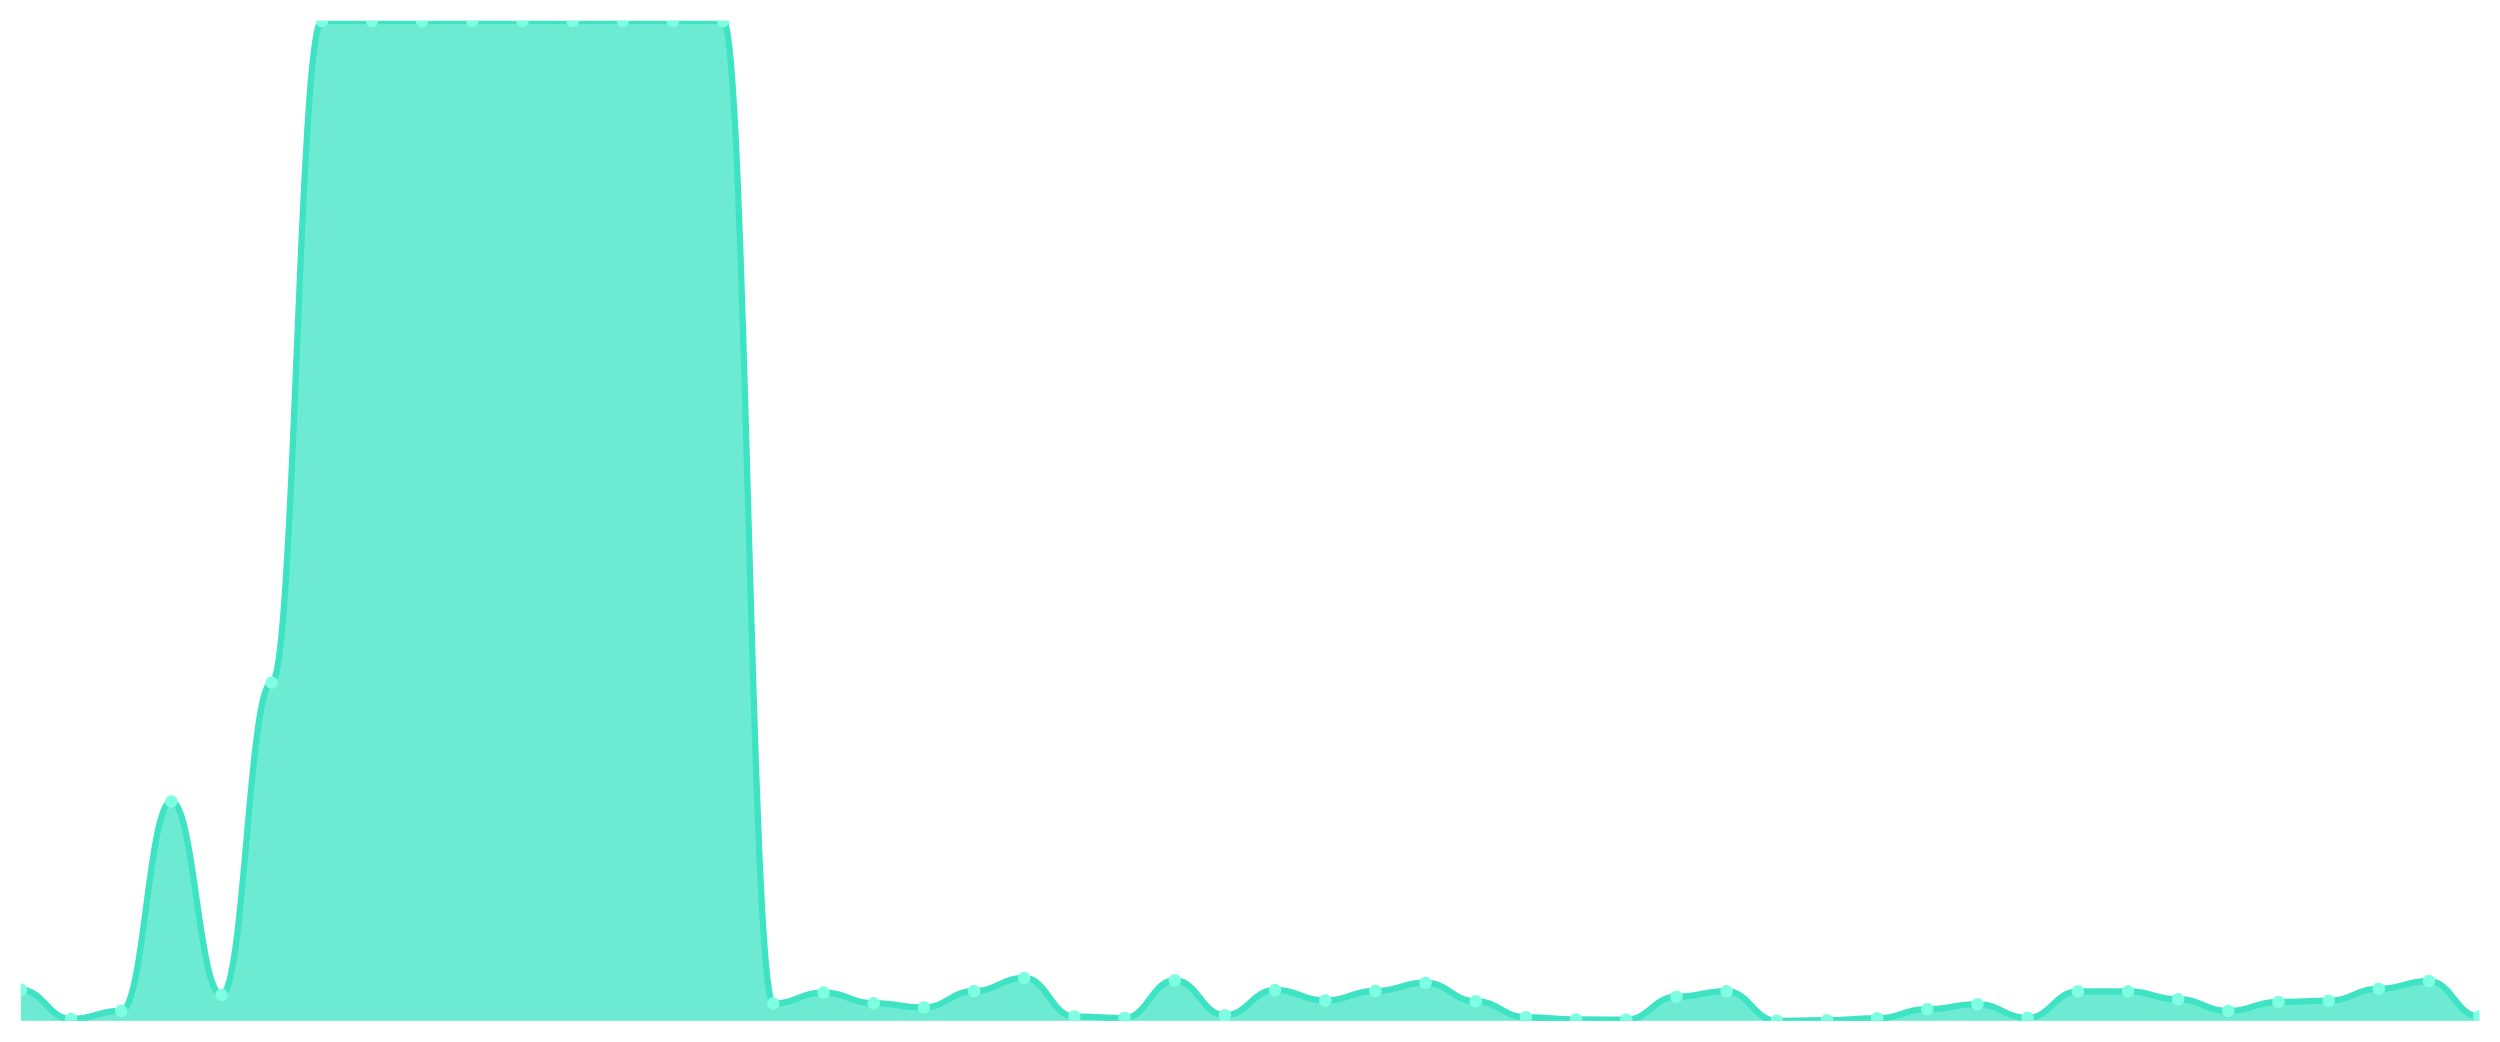
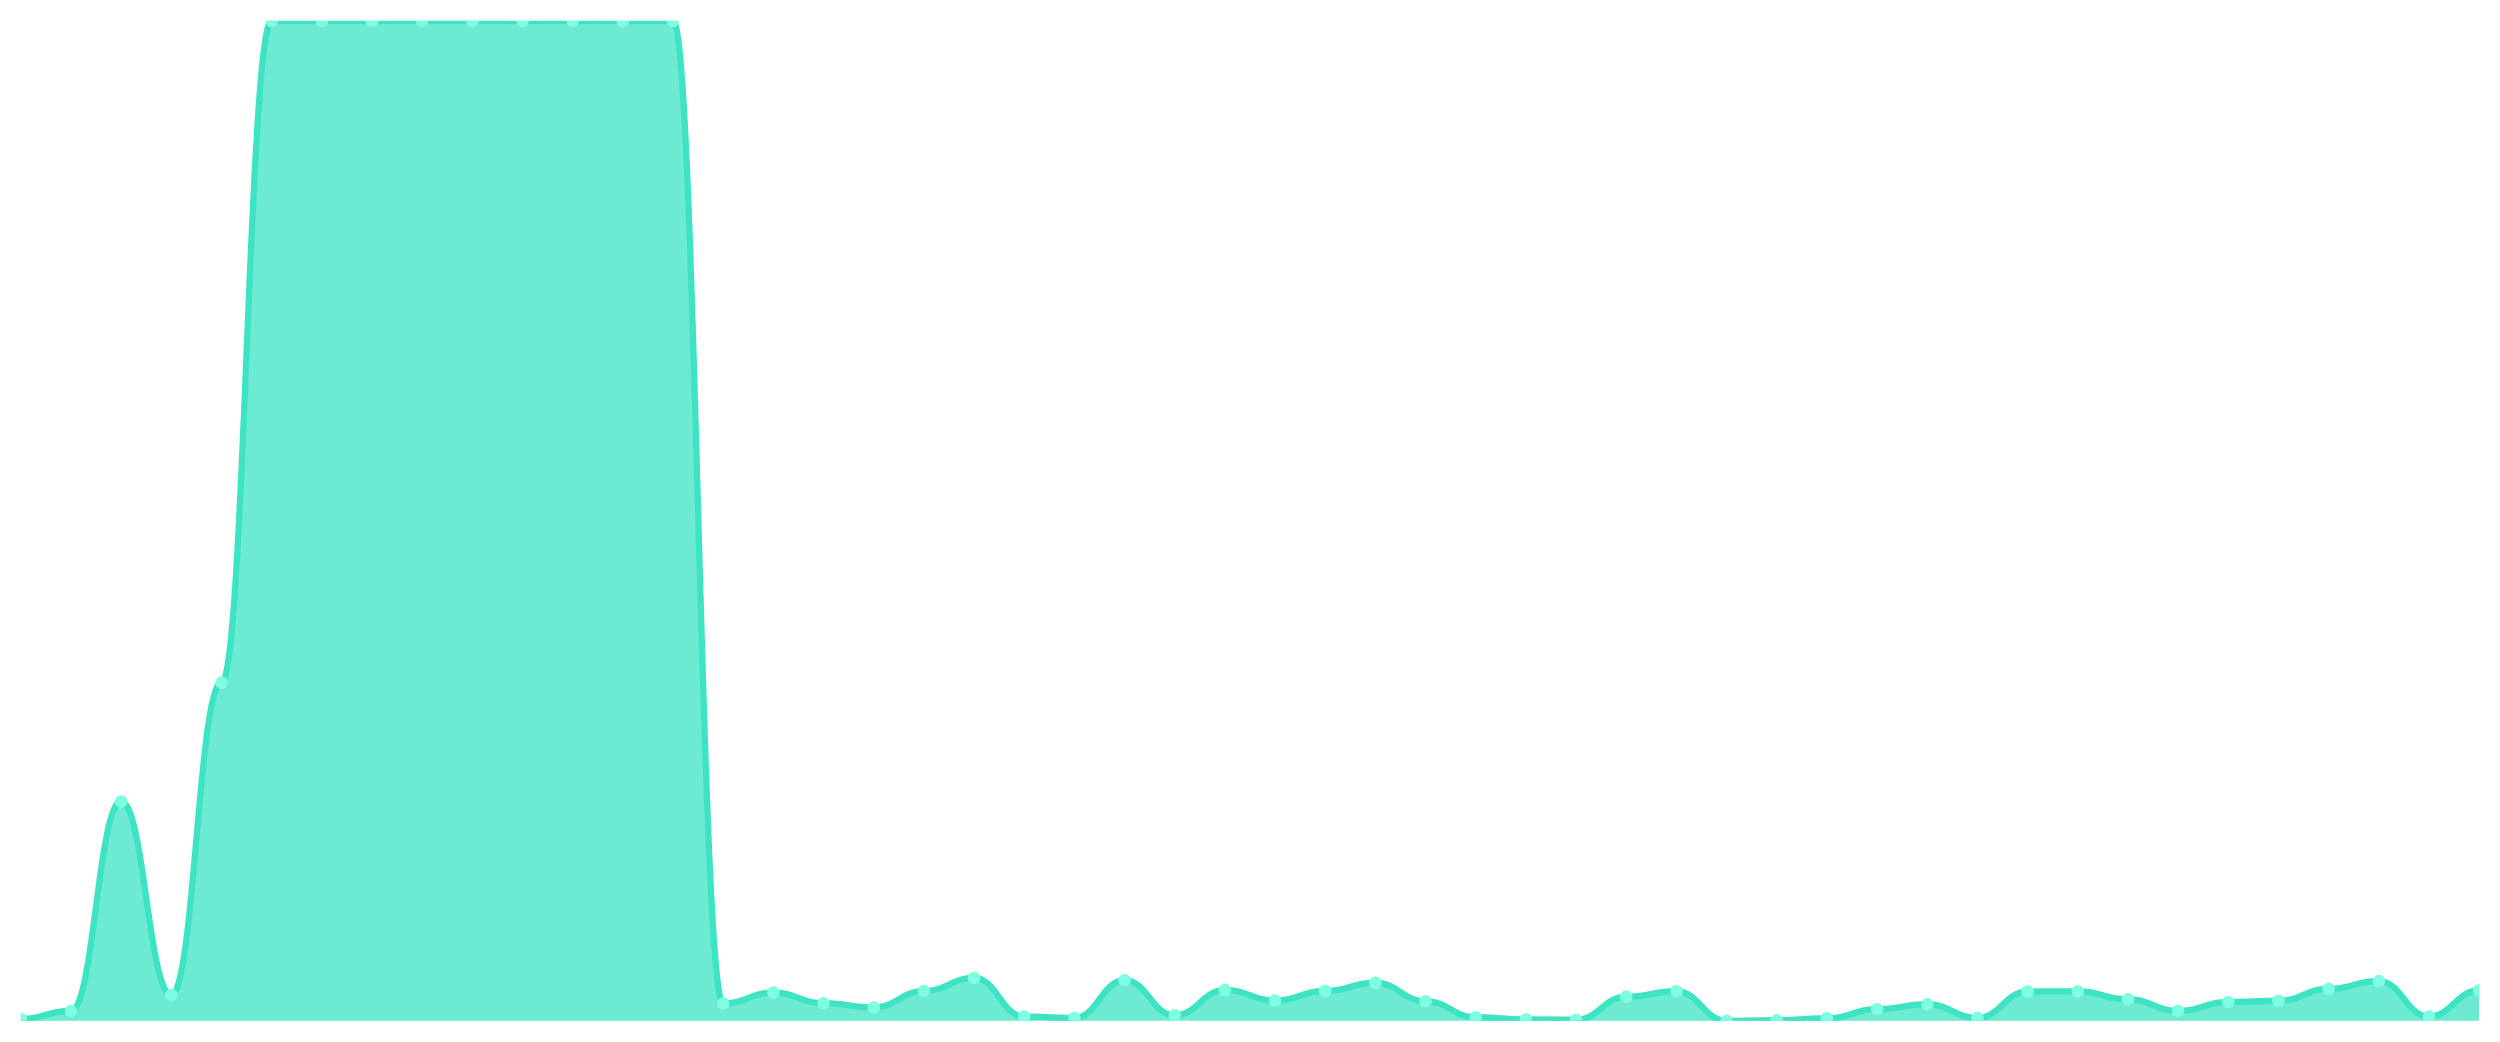
<svg xmlns="http://www.w3.org/2000/svg" viewBox="0 0 1200 500" width="1200" height="500">
  <defs>
    <clipPath id="c">
      <rect x="10" y="10" width="1180" height="480" />
    </clipPath>
  </defs>
  <rect width="1200" height="500" fill="none" />
  <g clip-path="url(#c)">
-     <path d="M 10,490 L 10,475.109 C 20.837,475.109 23.245,489.066 34.082,489.066 C 44.918,489.066 47.327,485.233 58.163,485.233 C 69,485.233 71.408,384.682 82.245,384.682 C 93.082,384.682 95.49,477.517 106.327,477.517 C 117.163,477.517 119.571,327.674 130.408,327.674 C 141.245,327.674 143.653,10.049 154.49,10.049 C 165.327,10.049 167.735,10.049 178.571,10.049 C 189.408,10.049 191.816,10.049 202.653,10.049 C 213.49,10.049 215.898,10 226.735,10 C 237.571,10 239.98,10 250.816,10 C 261.653,10 264.061,10.049 274.898,10.049 C 285.735,10.049 288.143,10 298.98,10 C 309.816,10 312.224,10.049 323.061,10.049 C 333.898,10.049 336.306,10.049 347.143,10.049 C 357.98,10.049 360.388,481.645 371.224,481.645 C 382.061,481.645 384.469,476.436 395.306,476.436 C 406.143,476.436 408.551,481.547 419.388,481.547 C 430.224,481.547 432.633,483.562 443.469,483.562 C 454.306,483.562 456.714,475.699 467.551,475.699 C 478.388,475.699 480.796,469.408 491.633,469.408 C 502.469,469.408 504.878,487.936 515.714,487.936 C 526.551,487.936 528.959,488.624 539.796,488.624 C 550.633,488.624 553.041,470.539 563.878,470.539 C 574.714,470.539 577.122,487.346 587.959,487.346 C 598.796,487.346 601.204,475.207 612.041,475.207 C 622.878,475.207 625.286,480.22 636.122,480.22 C 646.959,480.22 649.367,475.65 660.204,475.65 C 671.041,475.65 673.449,471.718 684.286,471.718 C 695.122,471.718 697.531,480.613 708.367,480.613 C 719.204,480.613 721.612,488.28 732.449,488.28 C 743.286,488.28 745.694,489.312 756.531,489.312 C 767.367,489.312 769.776,489.459 780.612,489.459 C 791.449,489.459 793.857,478.402 804.694,478.402 C 815.531,478.402 817.939,475.797 828.776,475.797 C 839.612,475.797 842.02,490 852.857,490 C 863.694,490 866.102,489.705 876.939,489.705 C 887.776,489.705 890.184,488.771 901.02,488.771 C 911.857,488.771 914.265,484.397 925.102,484.397 C 935.939,484.397 938.347,482.038 949.184,482.038 C 960.02,482.038 962.429,488.575 973.265,488.575 C 984.102,488.575 986.51,475.895 997.347,475.895 C 1008.184,475.895 1010.592,475.846 1021.429,475.846 C 1032.265,475.846 1034.673,479.63 1045.51,479.63 C 1056.347,479.63 1058.755,485.233 1069.592,485.233 C 1080.429,485.233 1082.837,480.957 1093.673,480.957 C 1104.51,480.957 1106.918,480.368 1117.755,480.368 C 1128.592,480.368 1131,474.618 1141.837,474.618 C 1152.673,474.618 1155.082,470.932 1165.918,470.932 C 1176.755,470.932 1179.163,487.887 1190,487.887 L 1190,490 Z" fill="rgba(61,227,195,0.75)" />
-     <path d="M 10,475.109 C 20.837,475.109 23.245,489.066 34.082,489.066 C 44.918,489.066 47.327,485.233 58.163,485.233 C 69,485.233 71.408,384.682 82.245,384.682 C 93.082,384.682 95.49,477.517 106.327,477.517 C 117.163,477.517 119.571,327.674 130.408,327.674 C 141.245,327.674 143.653,10.049 154.49,10.049 C 165.327,10.049 167.735,10.049 178.571,10.049 C 189.408,10.049 191.816,10.049 202.653,10.049 C 213.49,10.049 215.898,10 226.735,10 C 237.571,10 239.98,10 250.816,10 C 261.653,10 264.061,10.049 274.898,10.049 C 285.735,10.049 288.143,10 298.98,10 C 309.816,10 312.224,10.049 323.061,10.049 C 333.898,10.049 336.306,10.049 347.143,10.049 C 357.98,10.049 360.388,481.645 371.224,481.645 C 382.061,481.645 384.469,476.436 395.306,476.436 C 406.143,476.436 408.551,481.547 419.388,481.547 C 430.224,481.547 432.633,483.562 443.469,483.562 C 454.306,483.562 456.714,475.699 467.551,475.699 C 478.388,475.699 480.796,469.408 491.633,469.408 C 502.469,469.408 504.878,487.936 515.714,487.936 C 526.551,487.936 528.959,488.624 539.796,488.624 C 550.633,488.624 553.041,470.539 563.878,470.539 C 574.714,470.539 577.122,487.346 587.959,487.346 C 598.796,487.346 601.204,475.207 612.041,475.207 C 622.878,475.207 625.286,480.22 636.122,480.22 C 646.959,480.22 649.367,475.65 660.204,475.65 C 671.041,475.65 673.449,471.718 684.286,471.718 C 695.122,471.718 697.531,480.613 708.367,480.613 C 719.204,480.613 721.612,488.28 732.449,488.28 C 743.286,488.28 745.694,489.312 756.531,489.312 C 767.367,489.312 769.776,489.459 780.612,489.459 C 791.449,489.459 793.857,478.402 804.694,478.402 C 815.531,478.402 817.939,475.797 828.776,475.797 C 839.612,475.797 842.02,490 852.857,490 C 863.694,490 866.102,489.705 876.939,489.705 C 887.776,489.705 890.184,488.771 901.02,488.771 C 911.857,488.771 914.265,484.397 925.102,484.397 C 935.939,484.397 938.347,482.038 949.184,482.038 C 960.02,482.038 962.429,488.575 973.265,488.575 C 984.102,488.575 986.51,475.895 997.347,475.895 C 1008.184,475.895 1010.592,475.846 1021.429,475.846 C 1032.265,475.846 1034.673,479.63 1045.51,479.63 C 1056.347,479.63 1058.755,485.233 1069.592,485.233 C 1080.429,485.233 1082.837,480.957 1093.673,480.957 C 1104.51,480.957 1106.918,480.368 1117.755,480.368 C 1128.592,480.368 1131,474.618 1141.837,474.618 C 1152.673,474.618 1155.082,470.932 1165.918,470.932 C 1176.755,470.932 1179.163,487.887 1190,487.887" fill="none" stroke="#3de3c3" stroke-width="3" stroke-linecap="round" stroke-linejoin="round" />
-     <circle cx="10" cy="475.109" r="3" fill="#7fffe1" />
-     <circle cx="34.082" cy="489.066" r="3" fill="#7fffe1" />
-     <circle cx="58.163" cy="485.233" r="3" fill="#7fffe1" />
-     <circle cx="82.245" cy="384.682" r="3" fill="#7fffe1" />
-     <circle cx="106.327" cy="477.517" r="3" fill="#7fffe1" />
-     <circle cx="130.408" cy="327.674" r="3" fill="#7fffe1" />
+     <path d="M 10,490 L 10,489.066 C 20.837,489.066 23.245,485.233 34.082,485.233 C 44.918,485.233 47.327,384.682 58.163,384.682 C 69,384.682 71.408,477.517 82.245,477.517 C 93.082,477.517 95.49,327.674 106.327,327.674 C 117.163,327.674 119.571,10.049 130.408,10.049 C 141.245,10.049 143.653,10.049 154.49,10.049 C 165.327,10.049 167.735,10.049 178.571,10.049 C 189.408,10.049 191.816,10 202.653,10 C 213.49,10 215.898,10 226.735,10 C 237.571,10 239.98,10.049 250.816,10.049 C 261.653,10.049 264.061,10 274.898,10 C 285.735,10 288.143,10.049 298.98,10.049 C 309.816,10.049 312.224,10.049 323.061,10.049 C 333.898,10.049 336.306,481.645 347.143,481.645 C 357.98,481.645 360.388,476.436 371.224,476.436 C 382.061,476.436 384.469,481.547 395.306,481.547 C 406.143,481.547 408.551,483.562 419.388,483.562 C 430.224,483.562 432.633,475.699 443.469,475.699 C 454.306,475.699 456.714,469.408 467.551,469.408 C 478.388,469.408 480.796,487.936 491.633,487.936 C 502.469,487.936 504.878,488.624 515.714,488.624 C 526.551,488.624 528.959,470.539 539.796,470.539 C 550.633,470.539 553.041,487.346 563.878,487.346 C 574.714,487.346 577.122,475.207 587.959,475.207 C 598.796,475.207 601.204,480.22 612.041,480.22 C 622.878,480.22 625.286,475.65 636.122,475.65 C 646.959,475.65 649.367,471.718 660.204,471.718 C 671.041,471.718 673.449,480.613 684.286,480.613 C 695.122,480.613 697.531,488.28 708.367,488.28 C 719.204,488.28 721.612,489.312 732.449,489.312 C 743.286,489.312 745.694,489.459 756.531,489.459 C 767.367,489.459 769.776,478.402 780.612,478.402 C 791.449,478.402 793.857,475.797 804.694,475.797 C 815.531,475.797 817.939,490 828.776,490 C 839.612,490 842.02,489.705 852.857,489.705 C 863.694,489.705 866.102,488.771 876.939,488.771 C 887.776,488.771 890.184,484.397 901.02,484.397 C 911.857,484.397 914.265,482.038 925.102,482.038 C 935.939,482.038 938.347,488.575 949.184,488.575 C 960.02,488.575 962.429,475.895 973.265,475.895 C 984.102,475.895 986.51,475.846 997.347,475.846 C 1008.184,475.846 1010.592,479.63 1021.429,479.63 C 1032.265,479.63 1034.673,485.233 1045.51,485.233 C 1056.347,485.233 1058.755,480.957 1069.592,480.957 C 1080.429,480.957 1082.837,480.368 1093.673,480.368 C 1104.51,480.368 1106.918,474.618 1117.755,474.618 C 1128.592,474.618 1131,470.932 1141.837,470.932 C 1152.673,470.932 1155.082,487.887 1165.918,487.887 C 1176.755,487.887 1179.163,475.355 1190,475.355 L 1190,490 Z" fill="rgba(61,227,195,0.75)" />
+     <path d="M 10,489.066 C 20.837,489.066 23.245,485.233 34.082,485.233 C 44.918,485.233 47.327,384.682 58.163,384.682 C 69,384.682 71.408,477.517 82.245,477.517 C 93.082,477.517 95.49,327.674 106.327,327.674 C 117.163,327.674 119.571,10.049 130.408,10.049 C 141.245,10.049 143.653,10.049 154.49,10.049 C 165.327,10.049 167.735,10.049 178.571,10.049 C 189.408,10.049 191.816,10 202.653,10 C 213.49,10 215.898,10 226.735,10 C 237.571,10 239.98,10.049 250.816,10.049 C 261.653,10.049 264.061,10 274.898,10 C 285.735,10 288.143,10.049 298.98,10.049 C 309.816,10.049 312.224,10.049 323.061,10.049 C 333.898,10.049 336.306,481.645 347.143,481.645 C 357.98,481.645 360.388,476.436 371.224,476.436 C 382.061,476.436 384.469,481.547 395.306,481.547 C 406.143,481.547 408.551,483.562 419.388,483.562 C 430.224,483.562 432.633,475.699 443.469,475.699 C 454.306,475.699 456.714,469.408 467.551,469.408 C 478.388,469.408 480.796,487.936 491.633,487.936 C 502.469,487.936 504.878,488.624 515.714,488.624 C 526.551,488.624 528.959,470.539 539.796,470.539 C 550.633,470.539 553.041,487.346 563.878,487.346 C 574.714,487.346 577.122,475.207 587.959,475.207 C 598.796,475.207 601.204,480.22 612.041,480.22 C 622.878,480.22 625.286,475.65 636.122,475.65 C 646.959,475.65 649.367,471.718 660.204,471.718 C 671.041,471.718 673.449,480.613 684.286,480.613 C 695.122,480.613 697.531,488.28 708.367,488.28 C 719.204,488.28 721.612,489.312 732.449,489.312 C 743.286,489.312 745.694,489.459 756.531,489.459 C 767.367,489.459 769.776,478.402 780.612,478.402 C 791.449,478.402 793.857,475.797 804.694,475.797 C 815.531,475.797 817.939,490 828.776,490 C 839.612,490 842.02,489.705 852.857,489.705 C 863.694,489.705 866.102,488.771 876.939,488.771 C 887.776,488.771 890.184,484.397 901.02,484.397 C 911.857,484.397 914.265,482.038 925.102,482.038 C 935.939,482.038 938.347,488.575 949.184,488.575 C 960.02,488.575 962.429,475.895 973.265,475.895 C 984.102,475.895 986.51,475.846 997.347,475.846 C 1008.184,475.846 1010.592,479.63 1021.429,479.63 C 1032.265,479.63 1034.673,485.233 1045.51,485.233 C 1056.347,485.233 1058.755,480.957 1069.592,480.957 C 1080.429,480.957 1082.837,480.368 1093.673,480.368 C 1104.51,480.368 1106.918,474.618 1117.755,474.618 C 1128.592,474.618 1131,470.932 1141.837,470.932 C 1152.673,470.932 1155.082,487.887 1165.918,487.887 C 1176.755,487.887 1179.163,475.355 1190,475.355" fill="none" stroke="#3de3c3" stroke-width="3" stroke-linecap="round" stroke-linejoin="round" />
+     <circle cx="10" cy="489.066" r="3" fill="#7fffe1" />
+     <circle cx="34.082" cy="485.233" r="3" fill="#7fffe1" />
+     <circle cx="58.163" cy="384.682" r="3" fill="#7fffe1" />
+     <circle cx="82.245" cy="477.517" r="3" fill="#7fffe1" />
+     <circle cx="106.327" cy="327.674" r="3" fill="#7fffe1" />
+     <circle cx="130.408" cy="10.049" r="3" fill="#7fffe1" />
    <circle cx="154.49" cy="10.049" r="3" fill="#7fffe1" />
    <circle cx="178.571" cy="10.049" r="3" fill="#7fffe1" />
-     <circle cx="202.653" cy="10.049" r="3" fill="#7fffe1" />
+     <circle cx="202.653" cy="10" r="3" fill="#7fffe1" />
    <circle cx="226.735" cy="10" r="3" fill="#7fffe1" />
-     <circle cx="250.816" cy="10" r="3" fill="#7fffe1" />
-     <circle cx="274.898" cy="10.049" r="3" fill="#7fffe1" />
-     <circle cx="298.98" cy="10" r="3" fill="#7fffe1" />
+     <circle cx="250.816" cy="10.049" r="3" fill="#7fffe1" />
+     <circle cx="274.898" cy="10" r="3" fill="#7fffe1" />
+     <circle cx="298.98" cy="10.049" r="3" fill="#7fffe1" />
    <circle cx="323.061" cy="10.049" r="3" fill="#7fffe1" />
-     <circle cx="347.143" cy="10.049" r="3" fill="#7fffe1" />
-     <circle cx="371.224" cy="481.645" r="3" fill="#7fffe1" />
-     <circle cx="395.306" cy="476.436" r="3" fill="#7fffe1" />
-     <circle cx="419.388" cy="481.547" r="3" fill="#7fffe1" />
-     <circle cx="443.469" cy="483.562" r="3" fill="#7fffe1" />
-     <circle cx="467.551" cy="475.699" r="3" fill="#7fffe1" />
-     <circle cx="491.633" cy="469.408" r="3" fill="#7fffe1" />
-     <circle cx="515.714" cy="487.936" r="3" fill="#7fffe1" />
-     <circle cx="539.796" cy="488.624" r="3" fill="#7fffe1" />
-     <circle cx="563.878" cy="470.539" r="3" fill="#7fffe1" />
-     <circle cx="587.959" cy="487.346" r="3" fill="#7fffe1" />
-     <circle cx="612.041" cy="475.207" r="3" fill="#7fffe1" />
-     <circle cx="636.122" cy="480.22" r="3" fill="#7fffe1" />
-     <circle cx="660.204" cy="475.65" r="3" fill="#7fffe1" />
-     <circle cx="684.286" cy="471.718" r="3" fill="#7fffe1" />
-     <circle cx="708.367" cy="480.613" r="3" fill="#7fffe1" />
-     <circle cx="732.449" cy="488.28" r="3" fill="#7fffe1" />
-     <circle cx="756.531" cy="489.312" r="3" fill="#7fffe1" />
-     <circle cx="780.612" cy="489.459" r="3" fill="#7fffe1" />
-     <circle cx="804.694" cy="478.402" r="3" fill="#7fffe1" />
-     <circle cx="828.776" cy="475.797" r="3" fill="#7fffe1" />
-     <circle cx="852.857" cy="490" r="3" fill="#7fffe1" />
-     <circle cx="876.939" cy="489.705" r="3" fill="#7fffe1" />
-     <circle cx="901.02" cy="488.771" r="3" fill="#7fffe1" />
-     <circle cx="925.102" cy="484.397" r="3" fill="#7fffe1" />
-     <circle cx="949.184" cy="482.038" r="3" fill="#7fffe1" />
-     <circle cx="973.265" cy="488.575" r="3" fill="#7fffe1" />
-     <circle cx="997.347" cy="475.895" r="3" fill="#7fffe1" />
-     <circle cx="1021.429" cy="475.846" r="3" fill="#7fffe1" />
-     <circle cx="1045.51" cy="479.63" r="3" fill="#7fffe1" />
-     <circle cx="1069.592" cy="485.233" r="3" fill="#7fffe1" />
-     <circle cx="1093.673" cy="480.957" r="3" fill="#7fffe1" />
-     <circle cx="1117.755" cy="480.368" r="3" fill="#7fffe1" />
-     <circle cx="1141.837" cy="474.618" r="3" fill="#7fffe1" />
-     <circle cx="1165.918" cy="470.932" r="3" fill="#7fffe1" />
-     <circle cx="1190" cy="487.887" r="3" fill="#7fffe1" />
+     <circle cx="347.143" cy="481.645" r="3" fill="#7fffe1" />
+     <circle cx="371.224" cy="476.436" r="3" fill="#7fffe1" />
+     <circle cx="395.306" cy="481.547" r="3" fill="#7fffe1" />
+     <circle cx="419.388" cy="483.562" r="3" fill="#7fffe1" />
+     <circle cx="443.469" cy="475.699" r="3" fill="#7fffe1" />
+     <circle cx="467.551" cy="469.408" r="3" fill="#7fffe1" />
+     <circle cx="491.633" cy="487.936" r="3" fill="#7fffe1" />
+     <circle cx="515.714" cy="488.624" r="3" fill="#7fffe1" />
+     <circle cx="539.796" cy="470.539" r="3" fill="#7fffe1" />
+     <circle cx="563.878" cy="487.346" r="3" fill="#7fffe1" />
+     <circle cx="587.959" cy="475.207" r="3" fill="#7fffe1" />
+     <circle cx="612.041" cy="480.22" r="3" fill="#7fffe1" />
+     <circle cx="636.122" cy="475.65" r="3" fill="#7fffe1" />
+     <circle cx="660.204" cy="471.718" r="3" fill="#7fffe1" />
+     <circle cx="684.286" cy="480.613" r="3" fill="#7fffe1" />
+     <circle cx="708.367" cy="488.28" r="3" fill="#7fffe1" />
+     <circle cx="732.449" cy="489.312" r="3" fill="#7fffe1" />
+     <circle cx="756.531" cy="489.459" r="3" fill="#7fffe1" />
+     <circle cx="780.612" cy="478.402" r="3" fill="#7fffe1" />
+     <circle cx="804.694" cy="475.797" r="3" fill="#7fffe1" />
+     <circle cx="828.776" cy="490" r="3" fill="#7fffe1" />
+     <circle cx="852.857" cy="489.705" r="3" fill="#7fffe1" />
+     <circle cx="876.939" cy="488.771" r="3" fill="#7fffe1" />
+     <circle cx="901.02" cy="484.397" r="3" fill="#7fffe1" />
+     <circle cx="925.102" cy="482.038" r="3" fill="#7fffe1" />
+     <circle cx="949.184" cy="488.575" r="3" fill="#7fffe1" />
+     <circle cx="973.265" cy="475.895" r="3" fill="#7fffe1" />
+     <circle cx="997.347" cy="475.846" r="3" fill="#7fffe1" />
+     <circle cx="1021.429" cy="479.63" r="3" fill="#7fffe1" />
+     <circle cx="1045.51" cy="485.233" r="3" fill="#7fffe1" />
+     <circle cx="1069.592" cy="480.957" r="3" fill="#7fffe1" />
+     <circle cx="1093.673" cy="480.368" r="3" fill="#7fffe1" />
+     <circle cx="1117.755" cy="474.618" r="3" fill="#7fffe1" />
+     <circle cx="1141.837" cy="470.932" r="3" fill="#7fffe1" />
+     <circle cx="1165.918" cy="487.887" r="3" fill="#7fffe1" />
+     <circle cx="1190" cy="475.355" r="3" fill="#7fffe1" />
  </g>
</svg>
